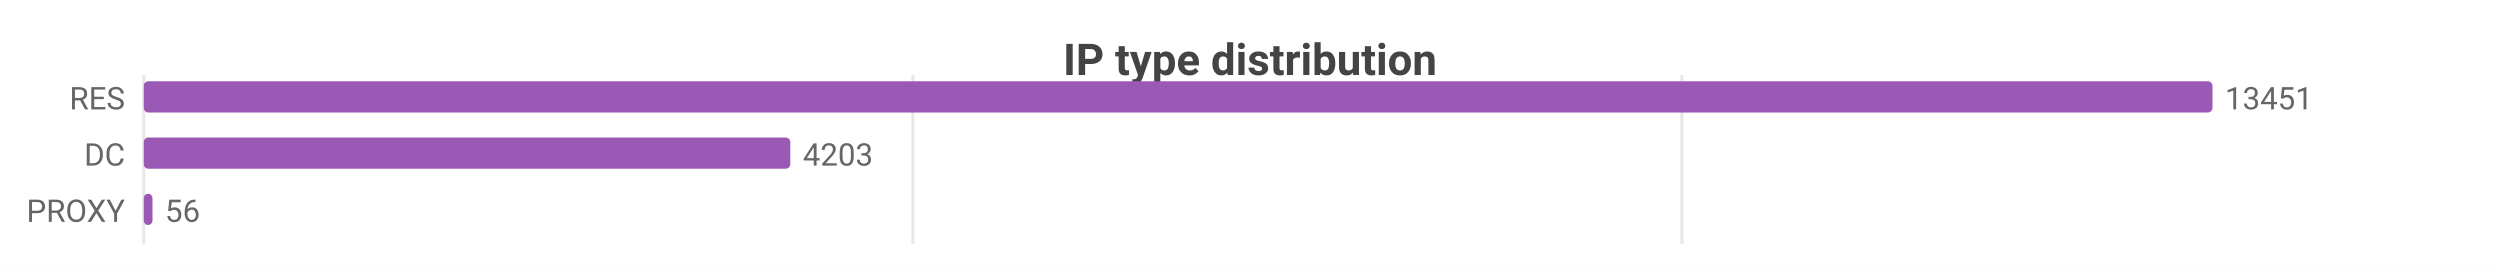
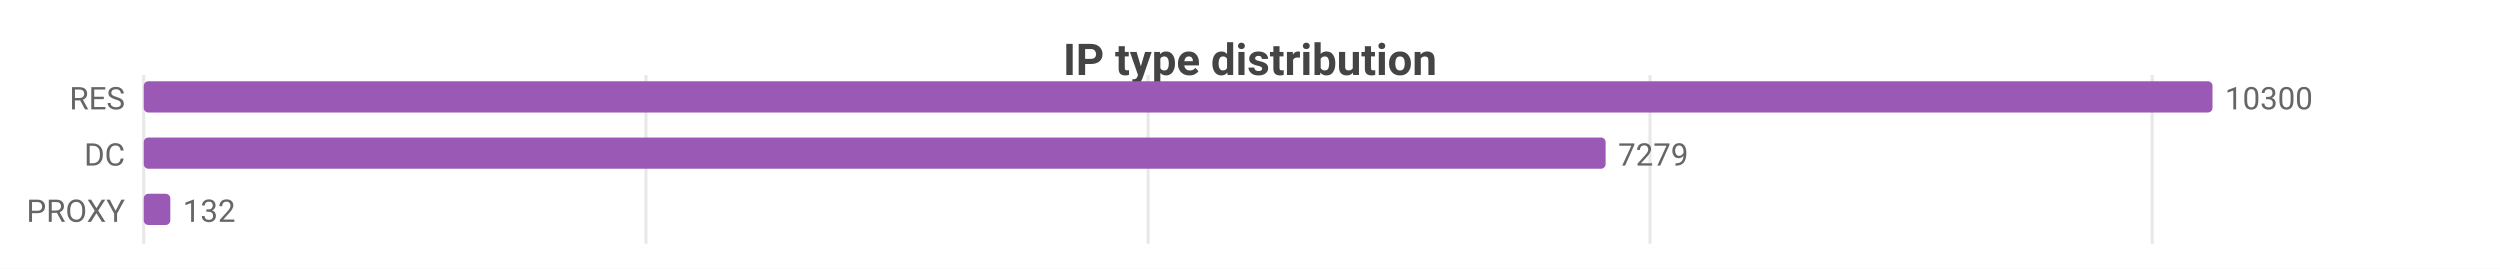
<svg xmlns="http://www.w3.org/2000/svg" width="800" height="86" viewBox="0 0 800 86">
  <rect width="800" height="86" fill="#ffffff" />
  <style>text{font-family:system-ui,-apple-system,'Segoe UI',Roboto,sans-serif}.g{stroke:#e8e8e8;stroke-width:1}.a{stroke:#999;stroke-width:1}.t{font-size:10px;fill:#666}.m{font-size:10px;text-anchor:middle;fill:#666}.e{font-size:10px;text-anchor:end;fill:#666}.l{font-size:11px;fill:#333}.tt{font-size:14px;font-weight:600;text-anchor:middle;fill:#444}.em{font-size:13px;text-anchor:middle;fill:#999}</style>
  <text class="tt" x="400.0" y="24">IP type distribution</text>
  <line class="g" x1="46" y1="24" x2="46" y2="78" />
-   <line class="g" x1="292.1" y1="24" x2="292.1" y2="78" />
-   <line class="g" x1="538.2" y1="24" x2="538.2" y2="78" />
+   <line class="g" x1="206.7" y1="24" x2="206.7" y2="78" />
+   <line class="g" x1="367.4" y1="24" x2="367.4" y2="78" />
+   <line class="g" x1="528.0" y1="24" x2="528.0" y2="78" />
+   <line class="g" x1="688.7" y1="24" x2="688.7" y2="78" />
  <text class="e" x="40" y="35">RES</text>
  <rect x="46" y="26" width="662" height="10" fill="#9b59b6" rx="1.5" />
-   <text class="t" x="712" y="35">13451</text>
+   <text class="t" x="712" y="35">10300</text>
  <text class="e" x="40" y="53">DC</text>
-   <rect x="46" y="44" width="206.9" height="10" fill="#9b59b6" rx="1.5" />
-   <text class="t" x="256.9" y="53">4203</text>
+   <rect x="46" y="44" width="467.8" height="10" fill="#9b59b6" rx="1.5" />
+   <text class="t" x="517.8" y="53">7279</text>
  <text class="e" x="40" y="71">PROXY</text>
-   <rect x="46" y="62" width="2.8" height="10" fill="#9b59b6" rx="1.5" />
-   <text class="t" x="52.8" y="71">56</text>
+   <rect x="46" y="62" width="8.5" height="10" fill="#9b59b6" rx="1.5" />
+   <text class="t" x="58.5" y="71">132</text>
</svg>
